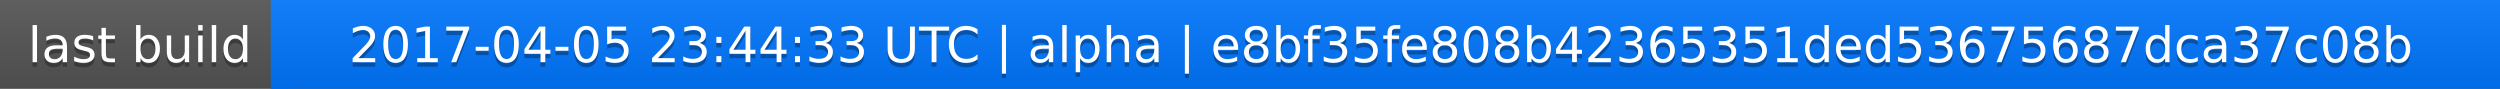
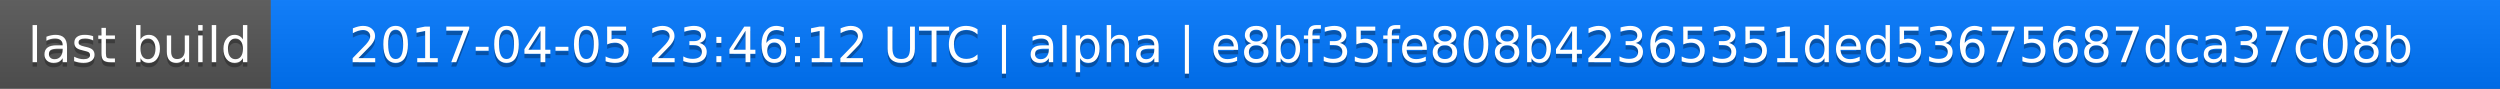
<svg xmlns="http://www.w3.org/2000/svg" width="563" height="20">
  <linearGradient id="a" x2="0" y2="100%">
    <stop offset="0" stop-color="#bbb" stop-opacity=".1" />
    <stop offset="1" stop-opacity=".1" />
  </linearGradient>
  <rect rx="0" width="563" height="20" fill="#555" />
  <rect rx="0" x="61" width="502" height="20" fill="#07f" />
  <path fill="#07f" d="M61 0h4v20h-4z" />
  <rect rx="0" width="563" height="20" fill="url(#a)" />
  <g fill="#fff" text-anchor="middle" font-family="DejaVu Sans,Verdana,Geneva,sans-serif" font-size="11">
    <text x="31.5" y="15" fill="#010101" fill-opacity=".3">last build</text>
    <text x="31.5" y="14">last build</text>
-     <text x="311" y="15" fill="#010101" fill-opacity=".3">2017-04-05 23:44:33 UTC | alpha | e8bf35fe808b42365351ded53675687dca37c08b</text>
-     <text x="311" y="14">2017-04-05 23:44:33 UTC | alpha | e8bf35fe808b42365351ded53675687dca37c08b</text>
+     <text x="311" y="15" fill="#010101" fill-opacity=".3">2017-04-05 23:46:12 UTC | alpha | e8bf35fe808b42365351ded53675687dca37c08b</text>
+     <text x="311" y="14">2017-04-05 23:46:12 UTC | alpha | e8bf35fe808b42365351ded53675687dca37c08b</text>
  </g>
</svg>
